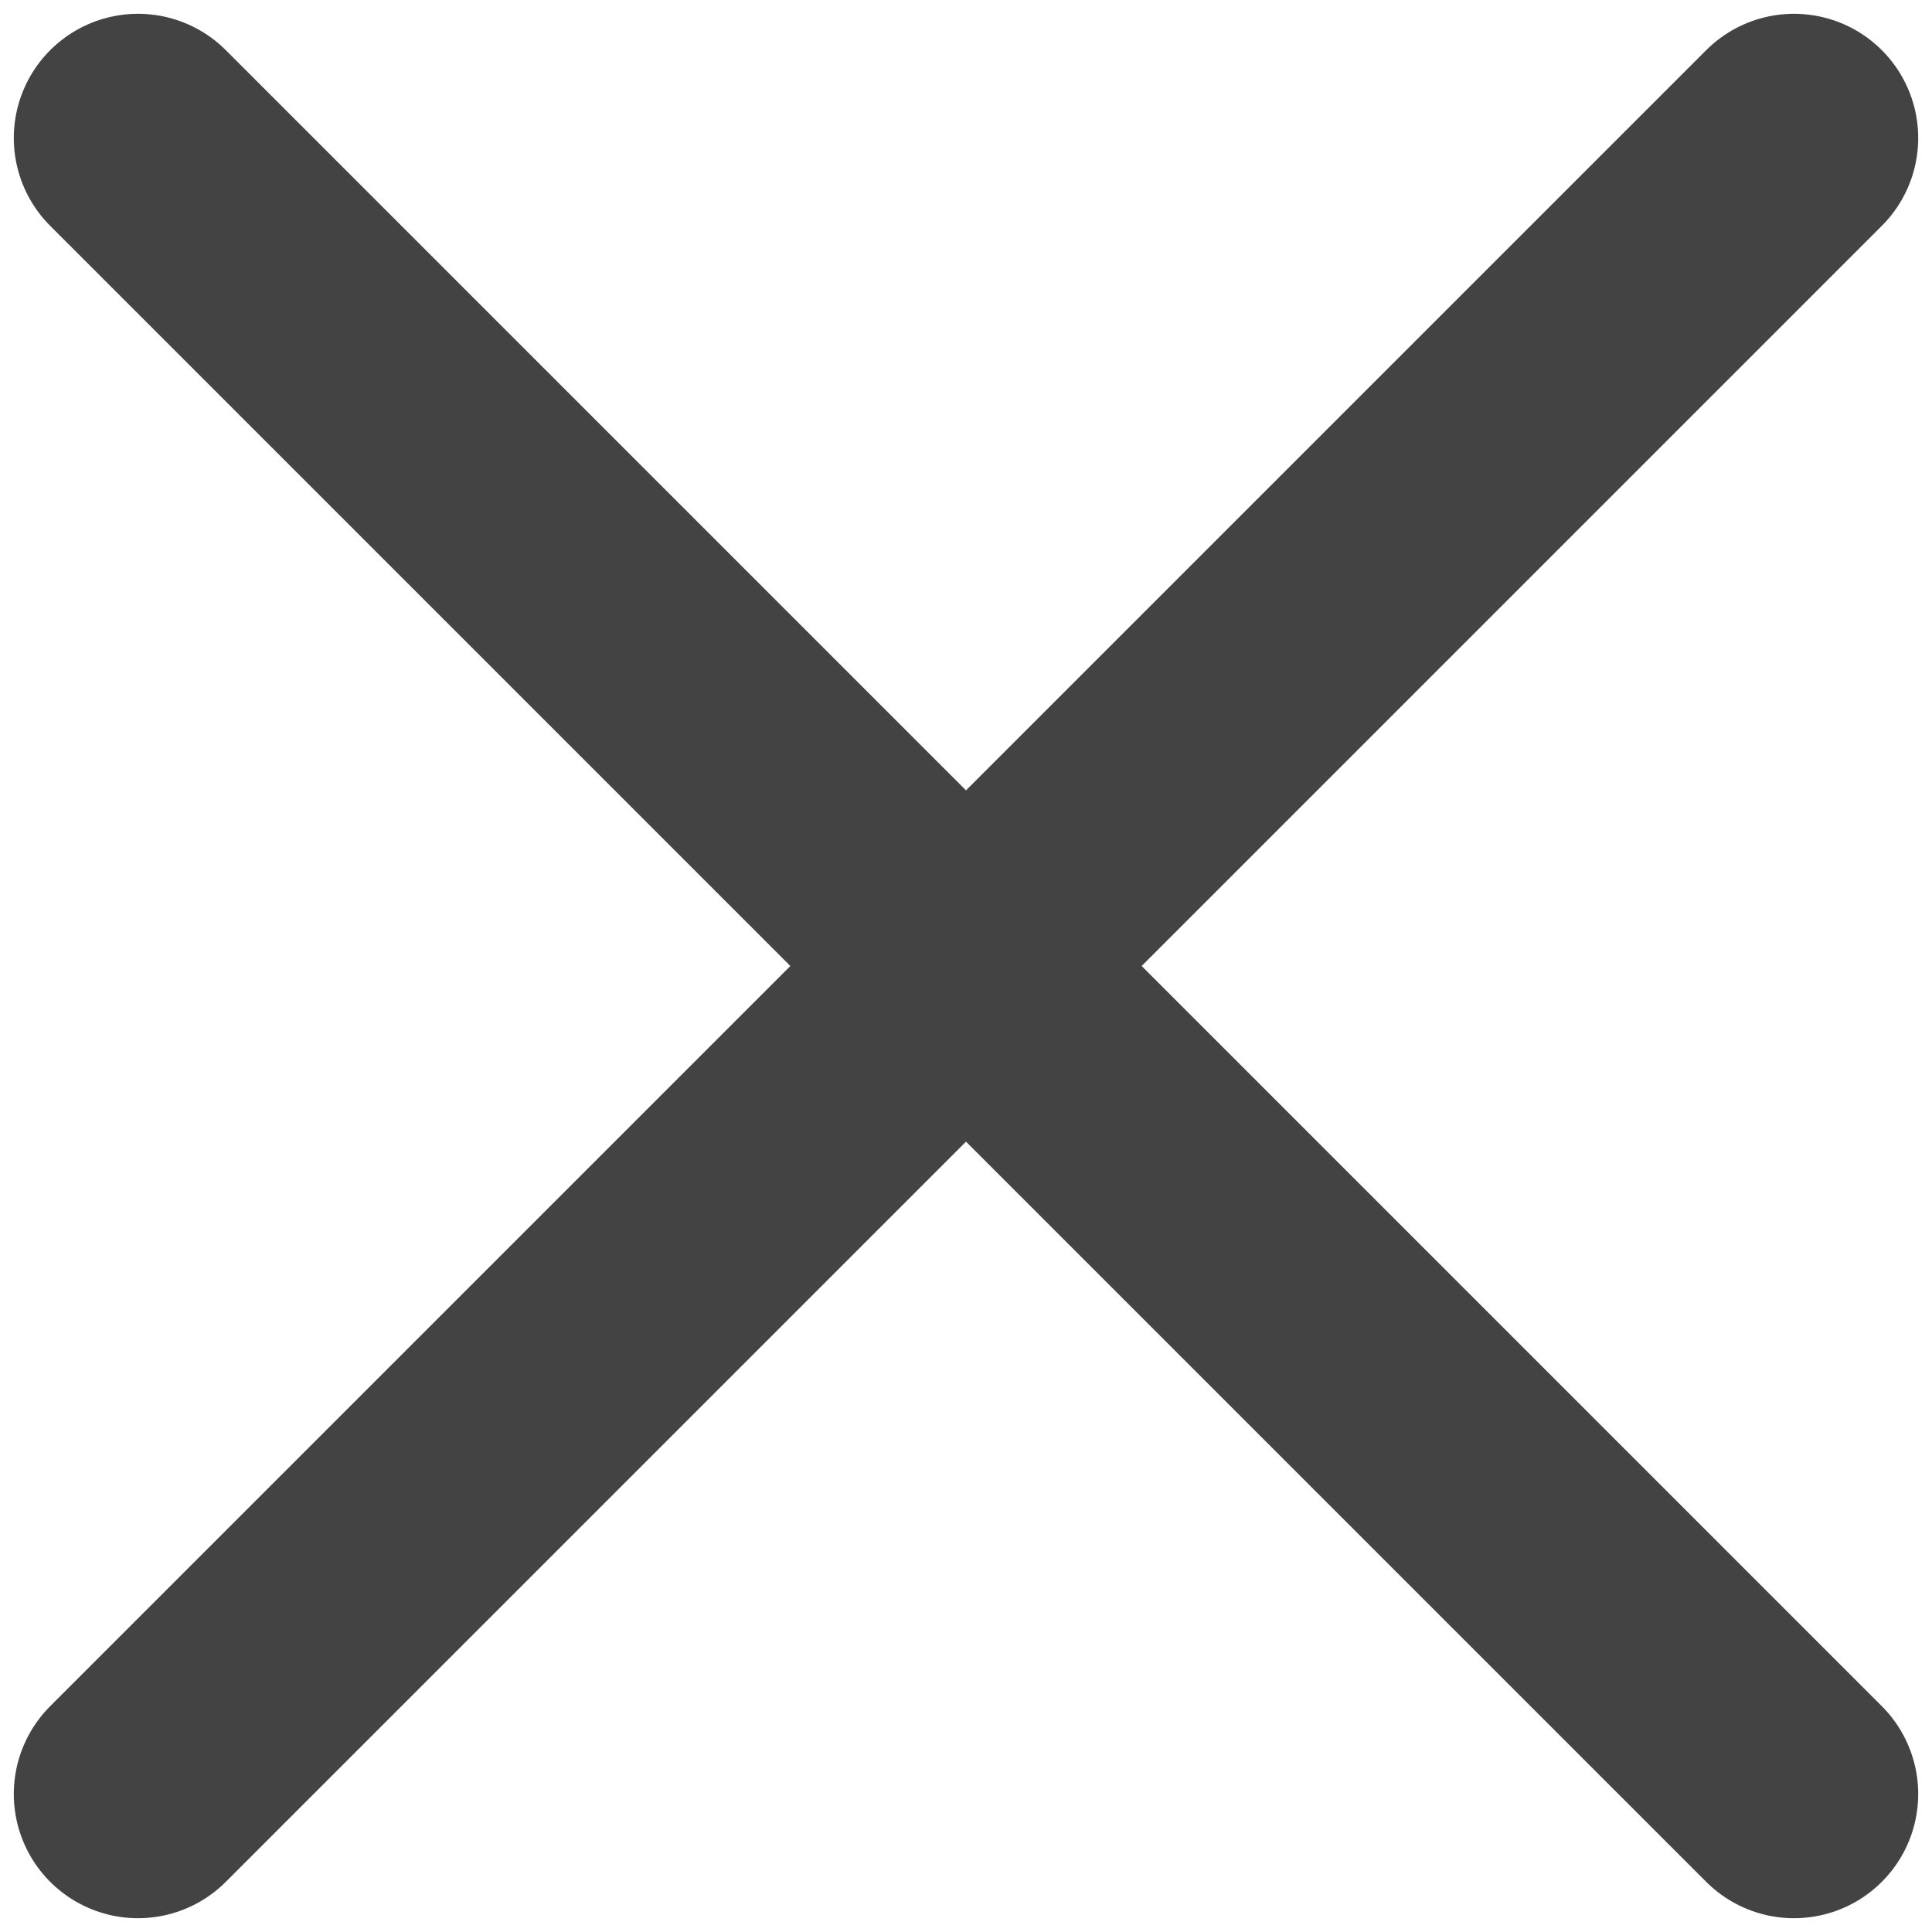
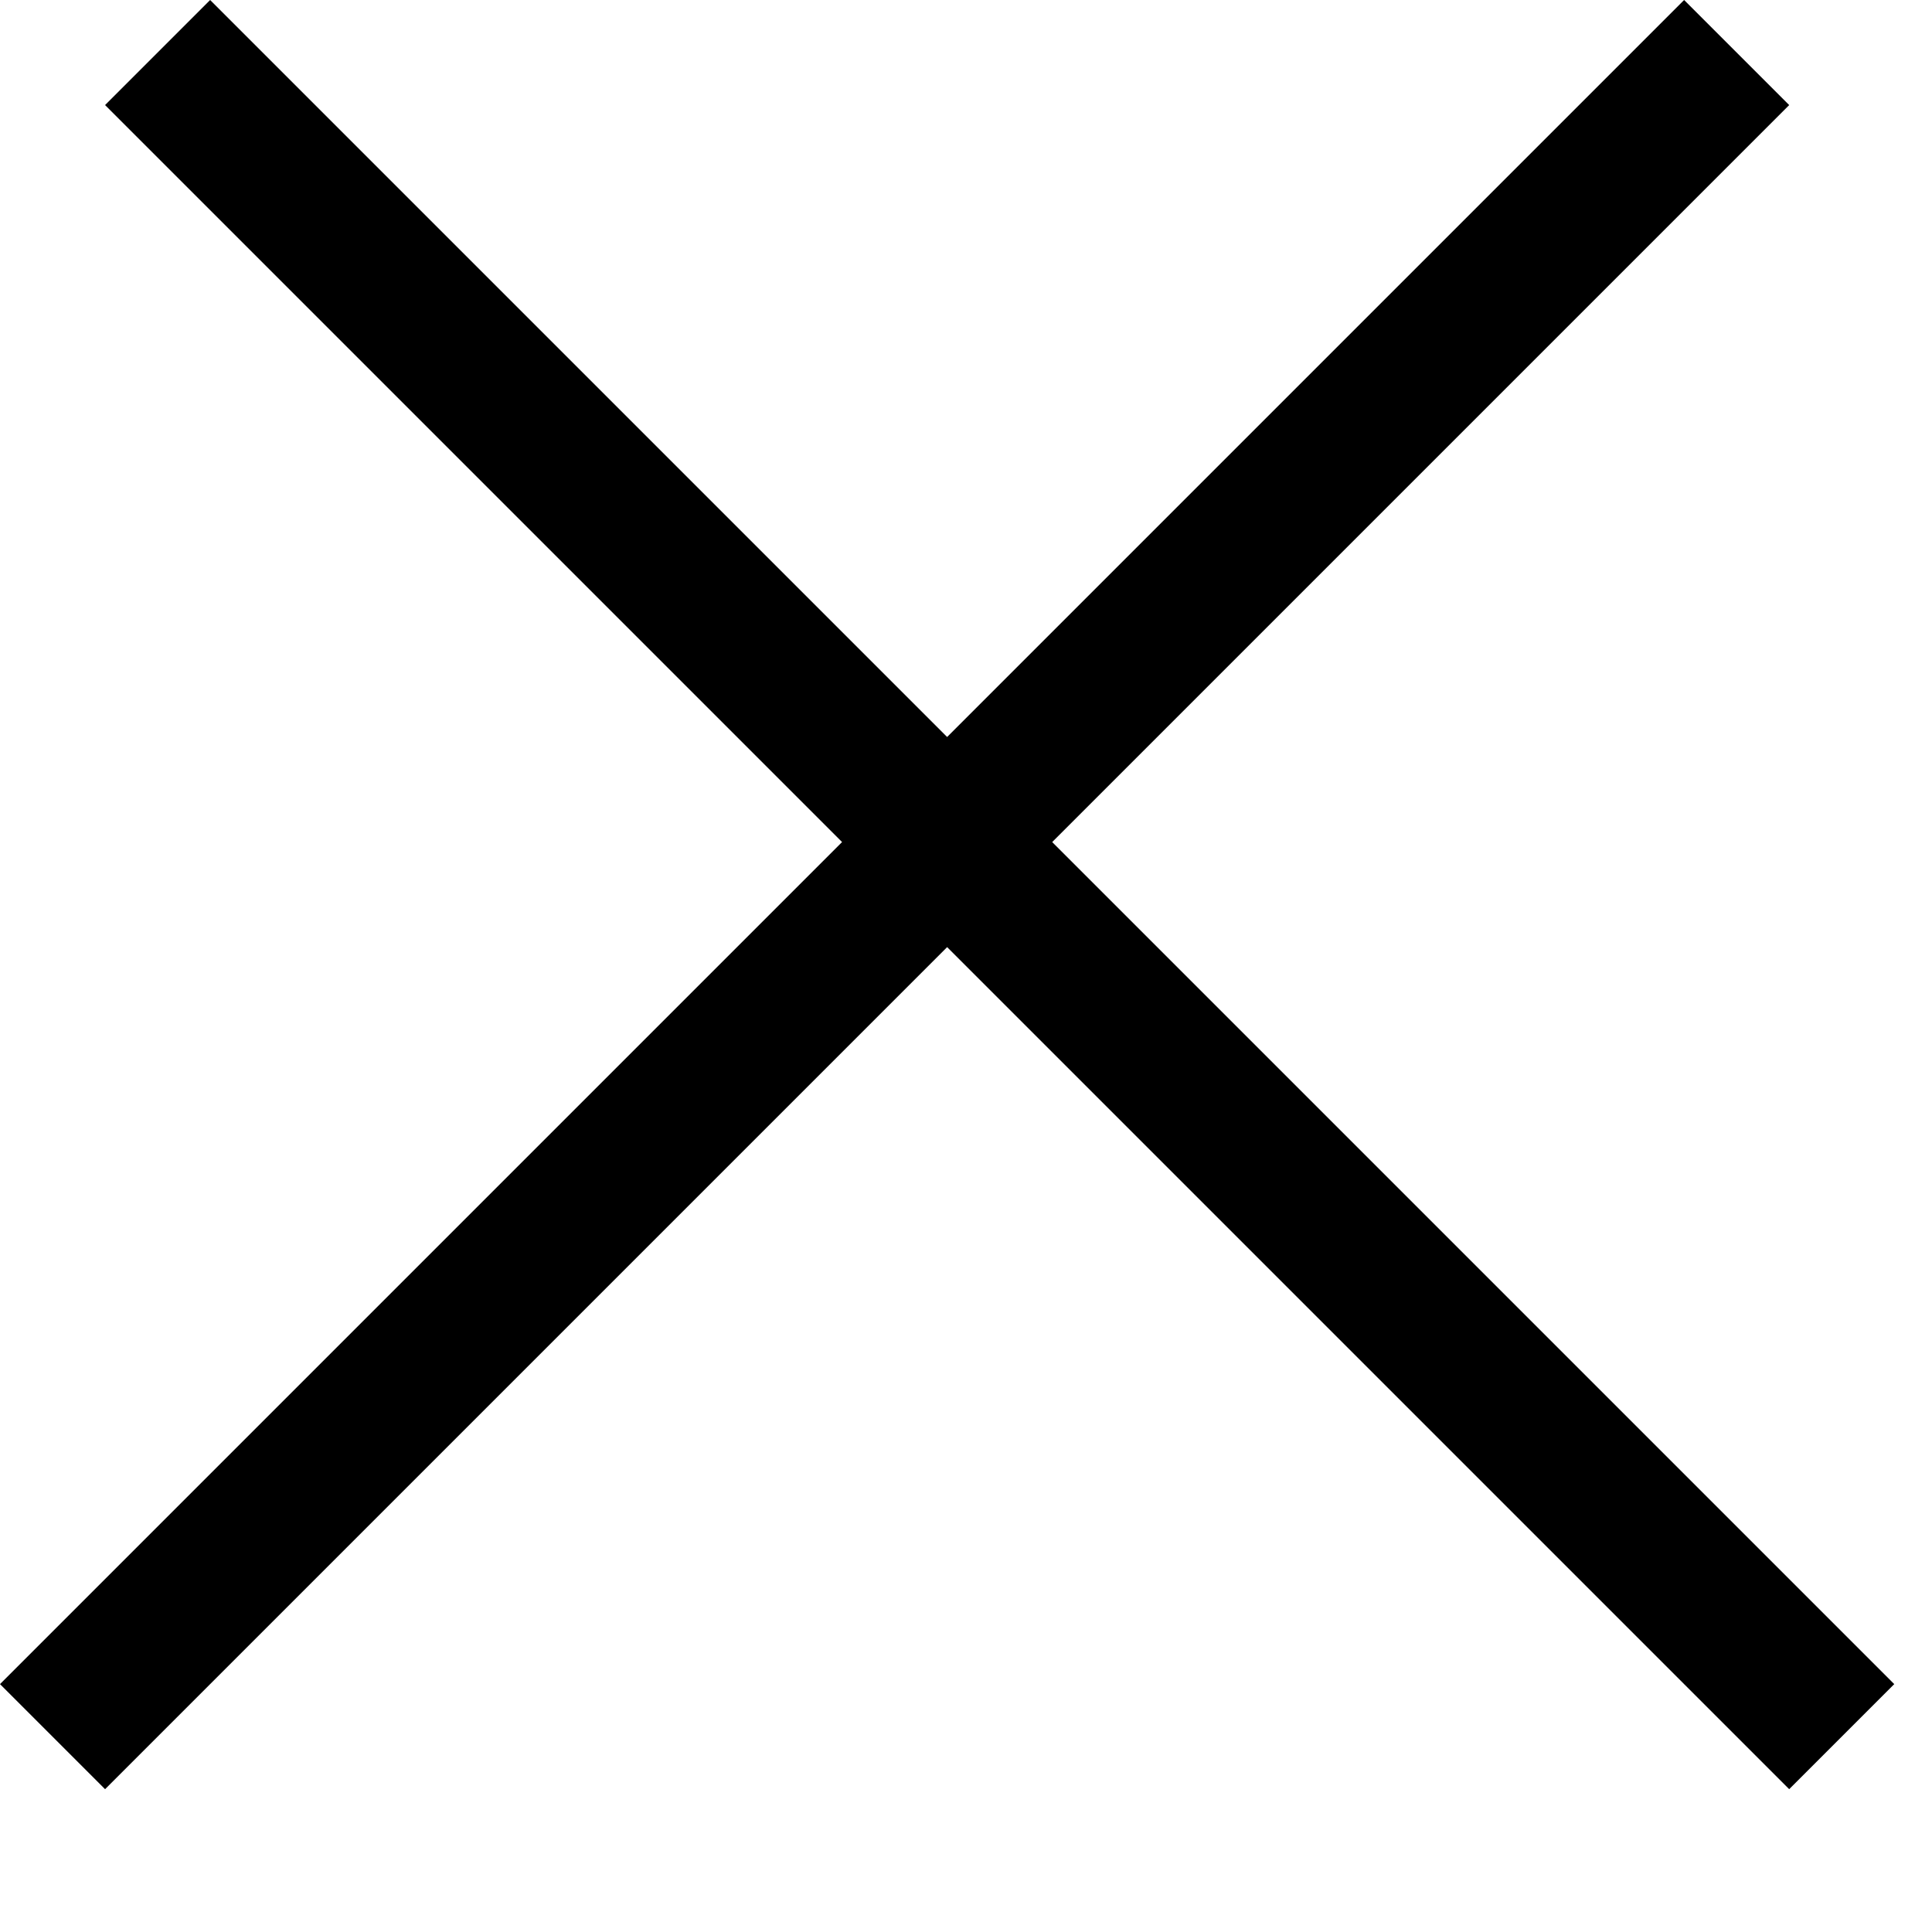
- <svg xmlns="http://www.w3.org/2000/svg" width="14" height="14" viewBox="0 0 14 14" fill="none">
-   <path d="M1 1L13 13M13 1L1 13" stroke-width="1.8" stroke-linecap="round" stroke="#424342" />
+ <svg xmlns="http://www.w3.org/2000/svg" width="13" height="13" viewBox="0 0 13 13" fill="none">
+   <path d="M12.746 11.332L12.039 12.039L0.707 0.707L1.414 0L12.746 11.332Z" fill="currentColor" />
+   <path d="M11.332 0L12.039 0.707L0.707 12.039L0 11.332L11.332 0Z" fill="currentColor" />
</svg>
